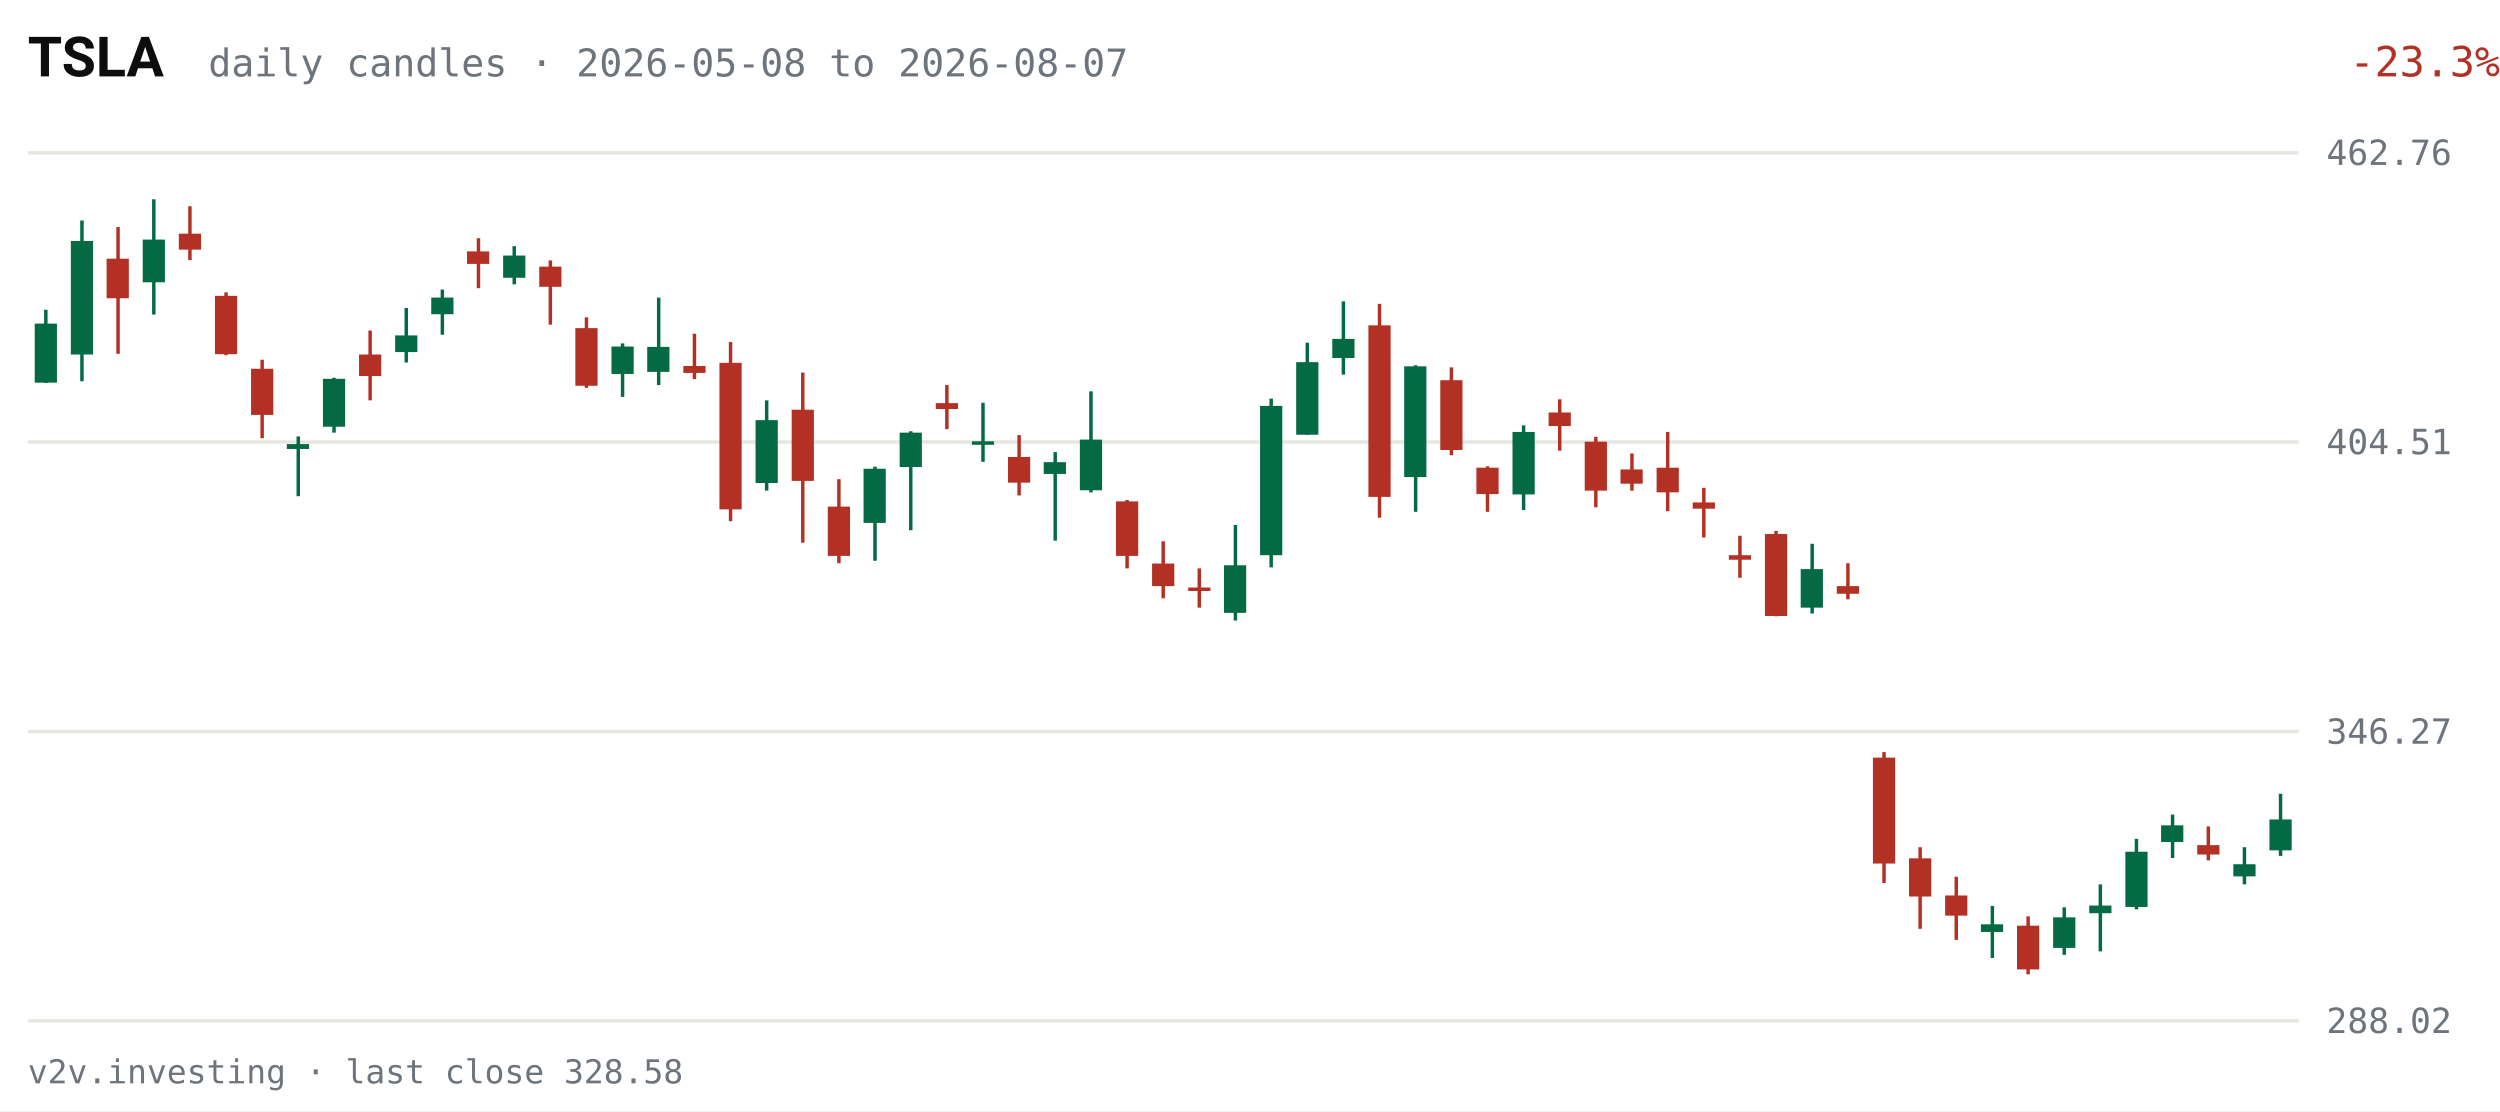
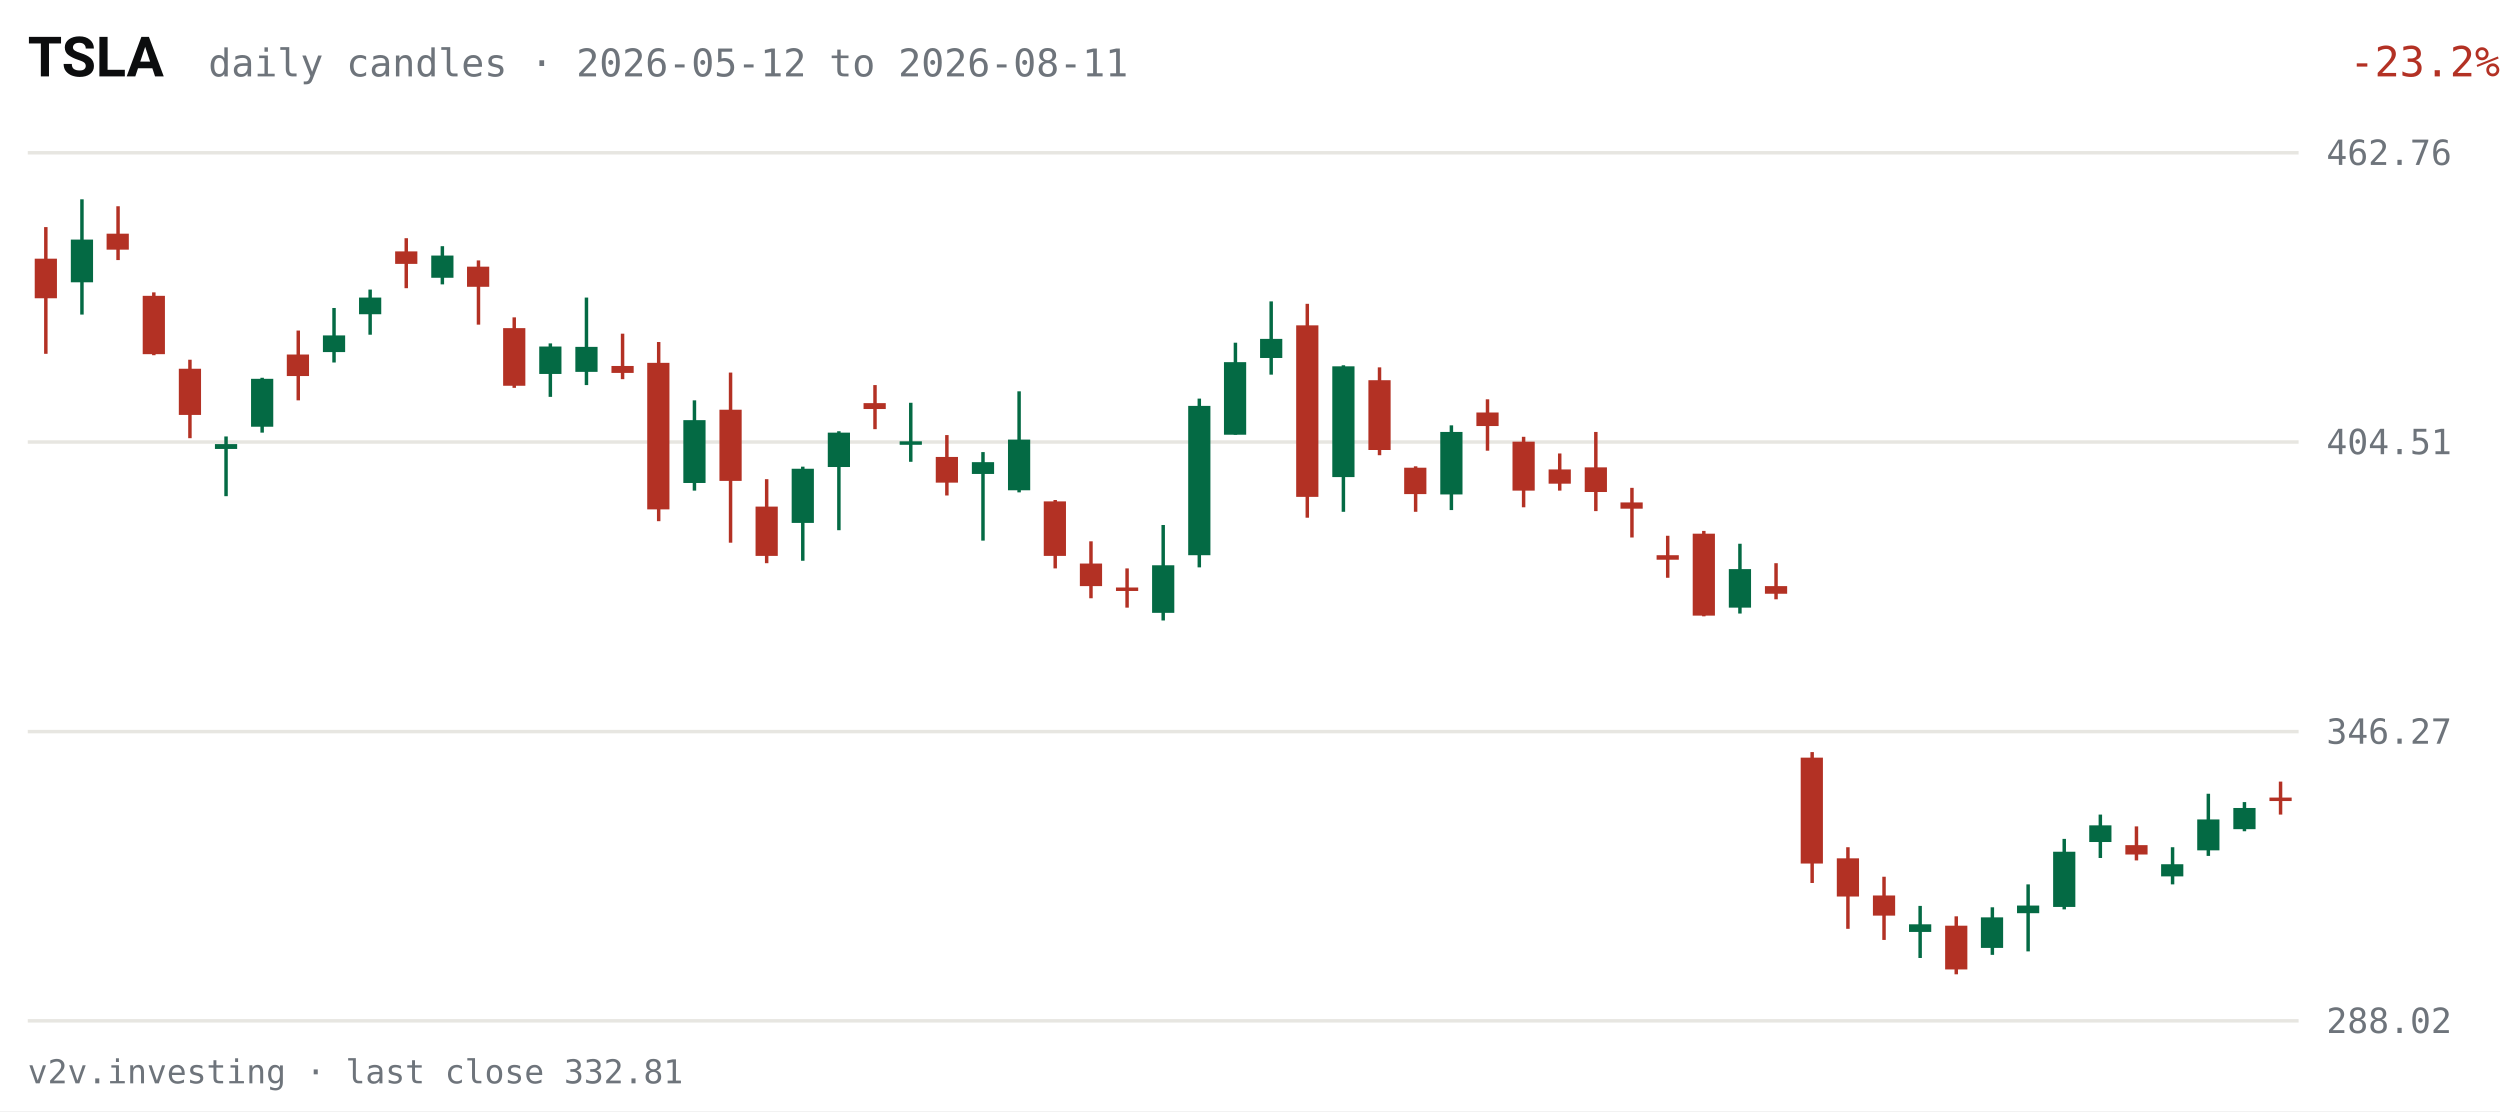
<svg xmlns="http://www.w3.org/2000/svg" viewBox="0 0 720 320" width="720" height="320" role="img" aria-label="TSLA daily candles, last 63 sessions">
  <rect width="720" height="320" fill="#FFFFFF" />
  <text x="8" y="22" fill="#0C0D0E" font-size="16" font-weight="600" font-family="system-ui,-apple-system,Segoe UI,Roboto,sans-serif">TSLA</text>
-   <text x="60" y="22" fill="#6E747B" font-size="11" font-family="ui-monospace,SFMono-Regular,Menlo,Consolas,monospace">daily candles · 2026-05-08 to 2026-08-07</text>
-   <text x="670" y="22" fill="#B33124" font-size="12" text-anchor="end" font-family="ui-monospace,SFMono-Regular,Menlo,Consolas,monospace" transform="translate(50,0)">-23.3%</text>
+   <text x="60" y="22" fill="#6E747B" font-size="11" font-family="ui-monospace,SFMono-Regular,Menlo,Consolas,monospace">daily candles · 2026-05-12 to 2026-08-11</text>
+   <text x="670" y="22" fill="#B33124" font-size="12" text-anchor="end" font-family="ui-monospace,SFMono-Regular,Menlo,Consolas,monospace" transform="translate(50,0)">-23.2%</text>
  <g font-family="ui-monospace,SFMono-Regular,Menlo,Consolas,monospace">
    <line x1="8" y1="294.0" x2="662" y2="294.0" stroke="#E7E6E1" stroke-width="1" />
    <text x="670" y="297.5" fill="#6E747B" font-size="10">288.02</text>
    <line x1="8" y1="210.7" x2="662" y2="210.7" stroke="#E7E6E1" stroke-width="1" />
    <text x="670" y="214.2" fill="#6E747B" font-size="10">346.27</text>
    <line x1="8" y1="127.3" x2="662" y2="127.3" stroke="#E7E6E1" stroke-width="1" />
    <text x="670" y="130.8" fill="#6E747B" font-size="10">404.51</text>
    <line x1="8" y1="44.0" x2="662" y2="44.0" stroke="#E7E6E1" stroke-width="1" />
    <text x="670" y="47.5" fill="#6E747B" font-size="10">462.76</text>
-     <line x1="13.2" y1="89.2" x2="13.2" y2="110.3" stroke="#046A44" stroke-width="1" />
-     <rect x="10.0" y="93.2" width="6.4" height="17.0" fill="#046A44" />
-     <line x1="23.6" y1="63.5" x2="23.6" y2="109.8" stroke="#046A44" stroke-width="1" />
-     <rect x="20.4" y="69.4" width="6.4" height="32.7" fill="#046A44" />
-     <line x1="34.0" y1="65.4" x2="34.0" y2="101.9" stroke="#B33124" stroke-width="1" />
-     <rect x="30.7" y="74.5" width="6.4" height="11.4" fill="#B33124" />
-     <line x1="44.3" y1="57.4" x2="44.3" y2="90.6" stroke="#046A44" stroke-width="1" />
-     <rect x="41.1" y="69.0" width="6.4" height="12.3" fill="#046A44" />
-     <line x1="54.7" y1="59.4" x2="54.7" y2="74.9" stroke="#B33124" stroke-width="1" />
-     <rect x="51.5" y="67.3" width="6.4" height="4.6" fill="#B33124" />
-     <line x1="65.1" y1="84.2" x2="65.1" y2="102.3" stroke="#B33124" stroke-width="1" />
-     <rect x="61.9" y="85.2" width="6.4" height="16.8" fill="#B33124" />
-     <line x1="75.5" y1="103.6" x2="75.5" y2="126.2" stroke="#B33124" stroke-width="1" />
-     <rect x="72.3" y="106.2" width="6.4" height="13.3" fill="#B33124" />
-     <line x1="85.9" y1="125.7" x2="85.9" y2="142.9" stroke="#046A44" stroke-width="1" />
-     <rect x="82.6" y="127.9" width="6.4" height="1.4" fill="#046A44" />
-     <line x1="96.2" y1="108.8" x2="96.2" y2="124.6" stroke="#046A44" stroke-width="1" />
-     <rect x="93.0" y="109.1" width="6.4" height="13.8" fill="#046A44" />
-     <line x1="106.6" y1="95.2" x2="106.6" y2="115.3" stroke="#B33124" stroke-width="1" />
-     <rect x="103.4" y="102.1" width="6.4" height="6.2" fill="#B33124" />
-     <line x1="117.0" y1="88.7" x2="117.0" y2="104.4" stroke="#046A44" stroke-width="1" />
-     <rect x="113.8" y="96.6" width="6.4" height="4.8" fill="#046A44" />
-     <line x1="127.4" y1="83.4" x2="127.4" y2="96.4" stroke="#046A44" stroke-width="1" />
-     <rect x="124.2" y="85.7" width="6.4" height="4.8" fill="#046A44" />
-     <line x1="137.8" y1="68.6" x2="137.8" y2="83.0" stroke="#B33124" stroke-width="1" />
-     <rect x="134.5" y="72.4" width="6.4" height="3.6" fill="#B33124" />
-     <line x1="148.1" y1="70.9" x2="148.1" y2="81.9" stroke="#046A44" stroke-width="1" />
-     <rect x="144.9" y="73.6" width="6.4" height="6.4" fill="#046A44" />
-     <line x1="158.5" y1="75.0" x2="158.5" y2="93.5" stroke="#B33124" stroke-width="1" />
-     <rect x="155.3" y="76.8" width="6.4" height="5.8" fill="#B33124" />
-     <line x1="168.9" y1="91.4" x2="168.9" y2="111.7" stroke="#B33124" stroke-width="1" />
-     <rect x="165.7" y="94.5" width="6.4" height="16.6" fill="#B33124" />
-     <line x1="179.3" y1="98.9" x2="179.3" y2="114.3" stroke="#046A44" stroke-width="1" />
-     <rect x="176.1" y="99.8" width="6.4" height="7.9" fill="#046A44" />
-     <line x1="189.7" y1="85.7" x2="189.7" y2="110.9" stroke="#046A44" stroke-width="1" />
-     <rect x="186.4" y="99.9" width="6.4" height="7.2" fill="#046A44" />
-     <line x1="200.0" y1="96.1" x2="200.0" y2="109.2" stroke="#B33124" stroke-width="1" />
-     <rect x="196.8" y="105.4" width="6.4" height="2.0" fill="#B33124" />
-     <line x1="210.4" y1="98.5" x2="210.4" y2="150.1" stroke="#B33124" stroke-width="1" />
-     <rect x="207.2" y="104.5" width="6.4" height="42.2" fill="#B33124" />
-     <line x1="220.8" y1="115.3" x2="220.8" y2="141.3" stroke="#046A44" stroke-width="1" />
-     <rect x="217.6" y="121.0" width="6.4" height="18.1" fill="#046A44" />
-     <line x1="231.2" y1="107.3" x2="231.2" y2="156.3" stroke="#B33124" stroke-width="1" />
-     <rect x="228.0" y="118.0" width="6.4" height="20.5" fill="#B33124" />
-     <line x1="241.6" y1="138.0" x2="241.6" y2="162.2" stroke="#B33124" stroke-width="1" />
-     <rect x="238.4" y="145.9" width="6.4" height="14.2" fill="#B33124" />
-     <line x1="252.0" y1="134.4" x2="252.0" y2="161.5" stroke="#046A44" stroke-width="1" />
-     <rect x="248.7" y="135.0" width="6.4" height="15.6" fill="#046A44" />
-     <line x1="262.3" y1="124.2" x2="262.3" y2="152.7" stroke="#046A44" stroke-width="1" />
-     <rect x="259.1" y="124.6" width="6.4" height="9.9" fill="#046A44" />
-     <line x1="272.7" y1="110.9" x2="272.7" y2="123.6" stroke="#B33124" stroke-width="1" />
-     <rect x="269.5" y="116.1" width="6.4" height="1.7" fill="#B33124" />
-     <line x1="283.1" y1="116.0" x2="283.1" y2="133.0" stroke="#046A44" stroke-width="1" />
-     <rect x="279.9" y="127.1" width="6.4" height="1.0" fill="#046A44" />
-     <line x1="293.5" y1="125.3" x2="293.5" y2="142.7" stroke="#B33124" stroke-width="1" />
-     <rect x="290.3" y="131.6" width="6.4" height="7.4" fill="#B33124" />
-     <line x1="303.9" y1="130.2" x2="303.9" y2="155.7" stroke="#046A44" stroke-width="1" />
-     <rect x="300.6" y="133.1" width="6.4" height="3.4" fill="#046A44" />
-     <line x1="314.2" y1="112.7" x2="314.2" y2="141.8" stroke="#046A44" stroke-width="1" />
-     <rect x="311.0" y="126.6" width="6.4" height="14.6" fill="#046A44" />
-     <line x1="324.6" y1="144.0" x2="324.6" y2="163.7" stroke="#B33124" stroke-width="1" />
-     <rect x="321.4" y="144.4" width="6.4" height="15.7" fill="#B33124" />
-     <line x1="335.0" y1="155.9" x2="335.0" y2="172.3" stroke="#B33124" stroke-width="1" />
-     <rect x="331.8" y="162.3" width="6.4" height="6.5" fill="#B33124" />
-     <line x1="345.4" y1="163.7" x2="345.4" y2="175.0" stroke="#B33124" stroke-width="1" />
-     <rect x="342.2" y="169.2" width="6.4" height="1.0" fill="#B33124" />
-     <line x1="355.8" y1="151.2" x2="355.8" y2="178.7" stroke="#046A44" stroke-width="1" />
-     <rect x="352.5" y="162.8" width="6.4" height="13.7" fill="#046A44" />
-     <line x1="366.1" y1="114.8" x2="366.1" y2="163.4" stroke="#046A44" stroke-width="1" />
-     <rect x="362.9" y="116.9" width="6.4" height="43.0" fill="#046A44" />
-     <line x1="376.5" y1="98.7" x2="376.5" y2="125.2" stroke="#046A44" stroke-width="1" />
-     <rect x="373.3" y="104.3" width="6.4" height="20.9" fill="#046A44" />
-     <line x1="386.9" y1="86.8" x2="386.9" y2="107.9" stroke="#046A44" stroke-width="1" />
-     <rect x="383.7" y="97.6" width="6.4" height="5.5" fill="#046A44" />
-     <line x1="397.3" y1="87.5" x2="397.3" y2="149.1" stroke="#B33124" stroke-width="1" />
-     <rect x="394.1" y="93.7" width="6.4" height="49.4" fill="#B33124" />
-     <line x1="407.7" y1="105.2" x2="407.7" y2="147.4" stroke="#046A44" stroke-width="1" />
-     <rect x="404.4" y="105.5" width="6.4" height="31.9" fill="#046A44" />
-     <line x1="418.0" y1="105.8" x2="418.0" y2="131.1" stroke="#B33124" stroke-width="1" />
-     <rect x="414.8" y="109.5" width="6.4" height="20.1" fill="#B33124" />
-     <line x1="428.4" y1="134.3" x2="428.4" y2="147.4" stroke="#B33124" stroke-width="1" />
-     <rect x="425.2" y="134.7" width="6.4" height="7.6" fill="#B33124" />
-     <line x1="438.8" y1="122.5" x2="438.8" y2="146.9" stroke="#046A44" stroke-width="1" />
-     <rect x="435.6" y="124.4" width="6.4" height="18.0" fill="#046A44" />
-     <line x1="449.2" y1="115.0" x2="449.2" y2="129.8" stroke="#B33124" stroke-width="1" />
-     <rect x="446.0" y="118.8" width="6.4" height="3.9" fill="#B33124" />
-     <line x1="459.6" y1="125.8" x2="459.6" y2="146.1" stroke="#B33124" stroke-width="1" />
-     <rect x="456.4" y="127.2" width="6.4" height="14.1" fill="#B33124" />
-     <line x1="470.0" y1="130.6" x2="470.0" y2="141.3" stroke="#B33124" stroke-width="1" />
-     <rect x="466.7" y="135.2" width="6.4" height="4.1" fill="#B33124" />
-     <line x1="480.3" y1="124.4" x2="480.3" y2="147.2" stroke="#B33124" stroke-width="1" />
-     <rect x="477.1" y="134.7" width="6.4" height="7.1" fill="#B33124" />
-     <line x1="490.7" y1="140.5" x2="490.7" y2="154.8" stroke="#B33124" stroke-width="1" />
-     <rect x="487.5" y="144.7" width="6.4" height="1.8" fill="#B33124" />
-     <line x1="501.1" y1="154.3" x2="501.1" y2="166.4" stroke="#B33124" stroke-width="1" />
-     <rect x="497.9" y="159.9" width="6.4" height="1.3" fill="#B33124" />
-     <line x1="511.5" y1="152.9" x2="511.5" y2="177.5" stroke="#B33124" stroke-width="1" />
-     <rect x="508.3" y="153.8" width="6.4" height="23.6" fill="#B33124" />
-     <line x1="521.9" y1="156.6" x2="521.9" y2="176.7" stroke="#046A44" stroke-width="1" />
-     <rect x="518.6" y="163.9" width="6.4" height="11.1" fill="#046A44" />
-     <line x1="532.2" y1="162.2" x2="532.2" y2="172.6" stroke="#B33124" stroke-width="1" />
-     <rect x="529.0" y="168.8" width="6.4" height="2.2" fill="#B33124" />
-     <line x1="542.6" y1="216.6" x2="542.6" y2="254.3" stroke="#B33124" stroke-width="1" />
-     <rect x="539.4" y="218.2" width="6.4" height="30.5" fill="#B33124" />
-     <line x1="553.0" y1="244.0" x2="553.0" y2="267.5" stroke="#B33124" stroke-width="1" />
-     <rect x="549.8" y="247.2" width="6.4" height="11.0" fill="#B33124" />
-     <line x1="563.4" y1="252.5" x2="563.4" y2="270.7" stroke="#B33124" stroke-width="1" />
-     <rect x="560.2" y="257.9" width="6.4" height="5.8" fill="#B33124" />
-     <line x1="573.8" y1="260.9" x2="573.8" y2="275.9" stroke="#046A44" stroke-width="1" />
-     <rect x="570.5" y="266.2" width="6.4" height="2.2" fill="#046A44" />
-     <line x1="584.1" y1="263.9" x2="584.1" y2="280.6" stroke="#B33124" stroke-width="1" />
-     <rect x="580.9" y="266.6" width="6.4" height="12.6" fill="#B33124" />
-     <line x1="594.5" y1="261.3" x2="594.5" y2="275.0" stroke="#046A44" stroke-width="1" />
-     <rect x="591.3" y="264.2" width="6.4" height="8.8" fill="#046A44" />
-     <line x1="604.9" y1="254.7" x2="604.9" y2="274.0" stroke="#046A44" stroke-width="1" />
-     <rect x="601.7" y="260.8" width="6.4" height="2.2" fill="#046A44" />
-     <line x1="615.3" y1="241.6" x2="615.3" y2="261.9" stroke="#046A44" stroke-width="1" />
-     <rect x="612.1" y="245.3" width="6.4" height="15.9" fill="#046A44" />
-     <line x1="625.7" y1="234.6" x2="625.7" y2="247.1" stroke="#046A44" stroke-width="1" />
-     <rect x="622.4" y="237.7" width="6.4" height="4.8" fill="#046A44" />
-     <line x1="636.0" y1="238.0" x2="636.0" y2="247.8" stroke="#B33124" stroke-width="1" />
-     <rect x="632.8" y="243.4" width="6.4" height="2.7" fill="#B33124" />
-     <line x1="646.4" y1="244.0" x2="646.4" y2="254.7" stroke="#046A44" stroke-width="1" />
-     <rect x="643.2" y="248.9" width="6.4" height="3.5" fill="#046A44" />
-     <line x1="656.8" y1="228.6" x2="656.8" y2="246.5" stroke="#046A44" stroke-width="1" />
-     <rect x="653.6" y="236.0" width="6.4" height="8.9" fill="#046A44" />
+     <line x1="13.2" y1="65.4" x2="13.2" y2="101.9" stroke="#B33124" stroke-width="1" />
+     <rect x="10.0" y="74.5" width="6.4" height="11.4" fill="#B33124" />
+     <line x1="23.6" y1="57.4" x2="23.6" y2="90.6" stroke="#046A44" stroke-width="1" />
+     <rect x="20.4" y="69.0" width="6.4" height="12.3" fill="#046A44" />
+     <line x1="34.0" y1="59.4" x2="34.0" y2="74.9" stroke="#B33124" stroke-width="1" />
+     <rect x="30.7" y="67.3" width="6.4" height="4.6" fill="#B33124" />
+     <line x1="44.3" y1="84.2" x2="44.3" y2="102.3" stroke="#B33124" stroke-width="1" />
+     <rect x="41.1" y="85.2" width="6.4" height="16.8" fill="#B33124" />
+     <line x1="54.7" y1="103.6" x2="54.7" y2="126.2" stroke="#B33124" stroke-width="1" />
+     <rect x="51.5" y="106.2" width="6.4" height="13.3" fill="#B33124" />
+     <line x1="65.1" y1="125.7" x2="65.1" y2="142.9" stroke="#046A44" stroke-width="1" />
+     <rect x="61.9" y="127.9" width="6.4" height="1.4" fill="#046A44" />
+     <line x1="75.5" y1="108.8" x2="75.5" y2="124.6" stroke="#046A44" stroke-width="1" />
+     <rect x="72.3" y="109.1" width="6.4" height="13.8" fill="#046A44" />
+     <line x1="85.9" y1="95.2" x2="85.9" y2="115.3" stroke="#B33124" stroke-width="1" />
+     <rect x="82.6" y="102.1" width="6.4" height="6.2" fill="#B33124" />
+     <line x1="96.2" y1="88.7" x2="96.2" y2="104.4" stroke="#046A44" stroke-width="1" />
+     <rect x="93.0" y="96.6" width="6.4" height="4.8" fill="#046A44" />
+     <line x1="106.6" y1="83.4" x2="106.6" y2="96.4" stroke="#046A44" stroke-width="1" />
+     <rect x="103.4" y="85.7" width="6.4" height="4.8" fill="#046A44" />
+     <line x1="117.0" y1="68.6" x2="117.0" y2="83.0" stroke="#B33124" stroke-width="1" />
+     <rect x="113.8" y="72.4" width="6.4" height="3.6" fill="#B33124" />
+     <line x1="127.4" y1="70.9" x2="127.4" y2="81.9" stroke="#046A44" stroke-width="1" />
+     <rect x="124.2" y="73.6" width="6.4" height="6.4" fill="#046A44" />
+     <line x1="137.8" y1="75.0" x2="137.8" y2="93.5" stroke="#B33124" stroke-width="1" />
+     <rect x="134.5" y="76.8" width="6.4" height="5.8" fill="#B33124" />
+     <line x1="148.1" y1="91.4" x2="148.1" y2="111.7" stroke="#B33124" stroke-width="1" />
+     <rect x="144.9" y="94.5" width="6.4" height="16.6" fill="#B33124" />
+     <line x1="158.5" y1="98.9" x2="158.5" y2="114.3" stroke="#046A44" stroke-width="1" />
+     <rect x="155.3" y="99.8" width="6.4" height="7.9" fill="#046A44" />
+     <line x1="168.9" y1="85.7" x2="168.9" y2="110.9" stroke="#046A44" stroke-width="1" />
+     <rect x="165.7" y="99.9" width="6.4" height="7.2" fill="#046A44" />
+     <line x1="179.3" y1="96.1" x2="179.3" y2="109.2" stroke="#B33124" stroke-width="1" />
+     <rect x="176.1" y="105.4" width="6.4" height="2.0" fill="#B33124" />
+     <line x1="189.7" y1="98.5" x2="189.7" y2="150.1" stroke="#B33124" stroke-width="1" />
+     <rect x="186.4" y="104.5" width="6.4" height="42.2" fill="#B33124" />
+     <line x1="200.0" y1="115.3" x2="200.0" y2="141.3" stroke="#046A44" stroke-width="1" />
+     <rect x="196.8" y="121.0" width="6.4" height="18.1" fill="#046A44" />
+     <line x1="210.4" y1="107.3" x2="210.4" y2="156.3" stroke="#B33124" stroke-width="1" />
+     <rect x="207.2" y="118.0" width="6.4" height="20.5" fill="#B33124" />
+     <line x1="220.8" y1="138.0" x2="220.8" y2="162.2" stroke="#B33124" stroke-width="1" />
+     <rect x="217.6" y="145.9" width="6.4" height="14.2" fill="#B33124" />
+     <line x1="231.2" y1="134.4" x2="231.2" y2="161.5" stroke="#046A44" stroke-width="1" />
+     <rect x="228.0" y="135.0" width="6.4" height="15.6" fill="#046A44" />
+     <line x1="241.6" y1="124.2" x2="241.6" y2="152.7" stroke="#046A44" stroke-width="1" />
+     <rect x="238.4" y="124.6" width="6.4" height="9.9" fill="#046A44" />
+     <line x1="252.0" y1="110.9" x2="252.0" y2="123.6" stroke="#B33124" stroke-width="1" />
+     <rect x="248.7" y="116.1" width="6.4" height="1.7" fill="#B33124" />
+     <line x1="262.3" y1="116.0" x2="262.3" y2="133.0" stroke="#046A44" stroke-width="1" />
+     <rect x="259.1" y="127.1" width="6.4" height="1.0" fill="#046A44" />
+     <line x1="272.7" y1="125.3" x2="272.7" y2="142.7" stroke="#B33124" stroke-width="1" />
+     <rect x="269.5" y="131.6" width="6.4" height="7.4" fill="#B33124" />
+     <line x1="283.1" y1="130.2" x2="283.1" y2="155.7" stroke="#046A44" stroke-width="1" />
+     <rect x="279.9" y="133.1" width="6.4" height="3.4" fill="#046A44" />
+     <line x1="293.5" y1="112.7" x2="293.5" y2="141.8" stroke="#046A44" stroke-width="1" />
+     <rect x="290.3" y="126.6" width="6.4" height="14.6" fill="#046A44" />
+     <line x1="303.9" y1="144.0" x2="303.9" y2="163.7" stroke="#B33124" stroke-width="1" />
+     <rect x="300.6" y="144.4" width="6.4" height="15.7" fill="#B33124" />
+     <line x1="314.2" y1="155.9" x2="314.2" y2="172.3" stroke="#B33124" stroke-width="1" />
+     <rect x="311.0" y="162.3" width="6.4" height="6.5" fill="#B33124" />
+     <line x1="324.6" y1="163.7" x2="324.6" y2="175.0" stroke="#B33124" stroke-width="1" />
+     <rect x="321.4" y="169.2" width="6.4" height="1.0" fill="#B33124" />
+     <line x1="335.0" y1="151.2" x2="335.0" y2="178.7" stroke="#046A44" stroke-width="1" />
+     <rect x="331.8" y="162.8" width="6.4" height="13.7" fill="#046A44" />
+     <line x1="345.4" y1="114.8" x2="345.4" y2="163.4" stroke="#046A44" stroke-width="1" />
+     <rect x="342.2" y="116.9" width="6.4" height="43.0" fill="#046A44" />
+     <line x1="355.8" y1="98.7" x2="355.8" y2="125.2" stroke="#046A44" stroke-width="1" />
+     <rect x="352.5" y="104.3" width="6.4" height="20.9" fill="#046A44" />
+     <line x1="366.1" y1="86.8" x2="366.1" y2="107.9" stroke="#046A44" stroke-width="1" />
+     <rect x="362.9" y="97.6" width="6.4" height="5.5" fill="#046A44" />
+     <line x1="376.5" y1="87.5" x2="376.5" y2="149.1" stroke="#B33124" stroke-width="1" />
+     <rect x="373.3" y="93.7" width="6.4" height="49.4" fill="#B33124" />
+     <line x1="386.9" y1="105.2" x2="386.9" y2="147.4" stroke="#046A44" stroke-width="1" />
+     <rect x="383.7" y="105.5" width="6.4" height="31.9" fill="#046A44" />
+     <line x1="397.3" y1="105.8" x2="397.3" y2="131.1" stroke="#B33124" stroke-width="1" />
+     <rect x="394.1" y="109.5" width="6.4" height="20.1" fill="#B33124" />
+     <line x1="407.7" y1="134.3" x2="407.7" y2="147.4" stroke="#B33124" stroke-width="1" />
+     <rect x="404.4" y="134.7" width="6.4" height="7.6" fill="#B33124" />
+     <line x1="418.0" y1="122.5" x2="418.0" y2="146.9" stroke="#046A44" stroke-width="1" />
+     <rect x="414.8" y="124.4" width="6.4" height="18.0" fill="#046A44" />
+     <line x1="428.4" y1="115.0" x2="428.4" y2="129.8" stroke="#B33124" stroke-width="1" />
+     <rect x="425.2" y="118.8" width="6.4" height="3.9" fill="#B33124" />
+     <line x1="438.8" y1="125.8" x2="438.8" y2="146.1" stroke="#B33124" stroke-width="1" />
+     <rect x="435.6" y="127.2" width="6.4" height="14.1" fill="#B33124" />
+     <line x1="449.2" y1="130.6" x2="449.2" y2="141.3" stroke="#B33124" stroke-width="1" />
+     <rect x="446.0" y="135.2" width="6.4" height="4.1" fill="#B33124" />
+     <line x1="459.6" y1="124.4" x2="459.6" y2="147.2" stroke="#B33124" stroke-width="1" />
+     <rect x="456.4" y="134.6" width="6.4" height="7.1" fill="#B33124" />
+     <line x1="470.0" y1="140.5" x2="470.0" y2="154.8" stroke="#B33124" stroke-width="1" />
+     <rect x="466.7" y="144.7" width="6.4" height="1.8" fill="#B33124" />
+     <line x1="480.3" y1="154.3" x2="480.3" y2="166.4" stroke="#B33124" stroke-width="1" />
+     <rect x="477.1" y="159.9" width="6.4" height="1.3" fill="#B33124" />
+     <line x1="490.7" y1="152.9" x2="490.7" y2="177.5" stroke="#B33124" stroke-width="1" />
+     <rect x="487.5" y="153.7" width="6.4" height="23.6" fill="#B33124" />
+     <line x1="501.1" y1="156.6" x2="501.1" y2="176.7" stroke="#046A44" stroke-width="1" />
+     <rect x="497.9" y="163.9" width="6.4" height="11.1" fill="#046A44" />
+     <line x1="511.5" y1="162.2" x2="511.5" y2="172.6" stroke="#B33124" stroke-width="1" />
+     <rect x="508.3" y="168.8" width="6.4" height="2.2" fill="#B33124" />
+     <line x1="521.9" y1="216.6" x2="521.9" y2="254.3" stroke="#B33124" stroke-width="1" />
+     <rect x="518.6" y="218.2" width="6.4" height="30.5" fill="#B33124" />
+     <line x1="532.2" y1="244.0" x2="532.2" y2="267.5" stroke="#B33124" stroke-width="1" />
+     <rect x="529.0" y="247.2" width="6.4" height="11.0" fill="#B33124" />
+     <line x1="542.6" y1="252.5" x2="542.6" y2="270.7" stroke="#B33124" stroke-width="1" />
+     <rect x="539.4" y="257.9" width="6.4" height="5.8" fill="#B33124" />
+     <line x1="553.0" y1="260.9" x2="553.0" y2="275.9" stroke="#046A44" stroke-width="1" />
+     <rect x="549.8" y="266.2" width="6.4" height="2.2" fill="#046A44" />
+     <line x1="563.4" y1="263.9" x2="563.4" y2="280.6" stroke="#B33124" stroke-width="1" />
+     <rect x="560.2" y="266.6" width="6.4" height="12.6" fill="#B33124" />
+     <line x1="573.8" y1="261.3" x2="573.8" y2="275.0" stroke="#046A44" stroke-width="1" />
+     <rect x="570.5" y="264.2" width="6.4" height="8.8" fill="#046A44" />
+     <line x1="584.1" y1="254.7" x2="584.1" y2="274.0" stroke="#046A44" stroke-width="1" />
+     <rect x="580.9" y="260.8" width="6.4" height="2.2" fill="#046A44" />
+     <line x1="594.5" y1="241.6" x2="594.5" y2="261.9" stroke="#046A44" stroke-width="1" />
+     <rect x="591.3" y="245.3" width="6.4" height="15.9" fill="#046A44" />
+     <line x1="604.9" y1="234.6" x2="604.9" y2="247.1" stroke="#046A44" stroke-width="1" />
+     <rect x="601.7" y="237.7" width="6.4" height="4.8" fill="#046A44" />
+     <line x1="615.3" y1="238.0" x2="615.3" y2="247.8" stroke="#B33124" stroke-width="1" />
+     <rect x="612.1" y="243.4" width="6.4" height="2.7" fill="#B33124" />
+     <line x1="625.7" y1="244.0" x2="625.7" y2="254.7" stroke="#046A44" stroke-width="1" />
+     <rect x="622.4" y="248.9" width="6.4" height="3.5" fill="#046A44" />
+     <line x1="636.0" y1="228.6" x2="636.0" y2="246.5" stroke="#046A44" stroke-width="1" />
+     <rect x="632.8" y="236.0" width="6.4" height="8.9" fill="#046A44" />
+     <line x1="646.4" y1="231.0" x2="646.4" y2="239.4" stroke="#046A44" stroke-width="1" />
+     <rect x="643.2" y="232.7" width="6.4" height="6.1" fill="#046A44" />
+     <line x1="656.8" y1="225.1" x2="656.8" y2="234.6" stroke="#B33124" stroke-width="1" />
+     <rect x="653.6" y="229.7" width="6.4" height="1.0" fill="#B33124" />
  </g>
-   <text x="8" y="312" fill="#6E747B" font-size="9.5" font-family="ui-monospace,SFMono-Regular,Menlo,Consolas,monospace">v2v.investing · last close 328.58</text>
+   <text x="8" y="312" fill="#6E747B" font-size="9.5" font-family="ui-monospace,SFMono-Regular,Menlo,Consolas,monospace">v2v.investing · last close 332.81</text>
</svg>
